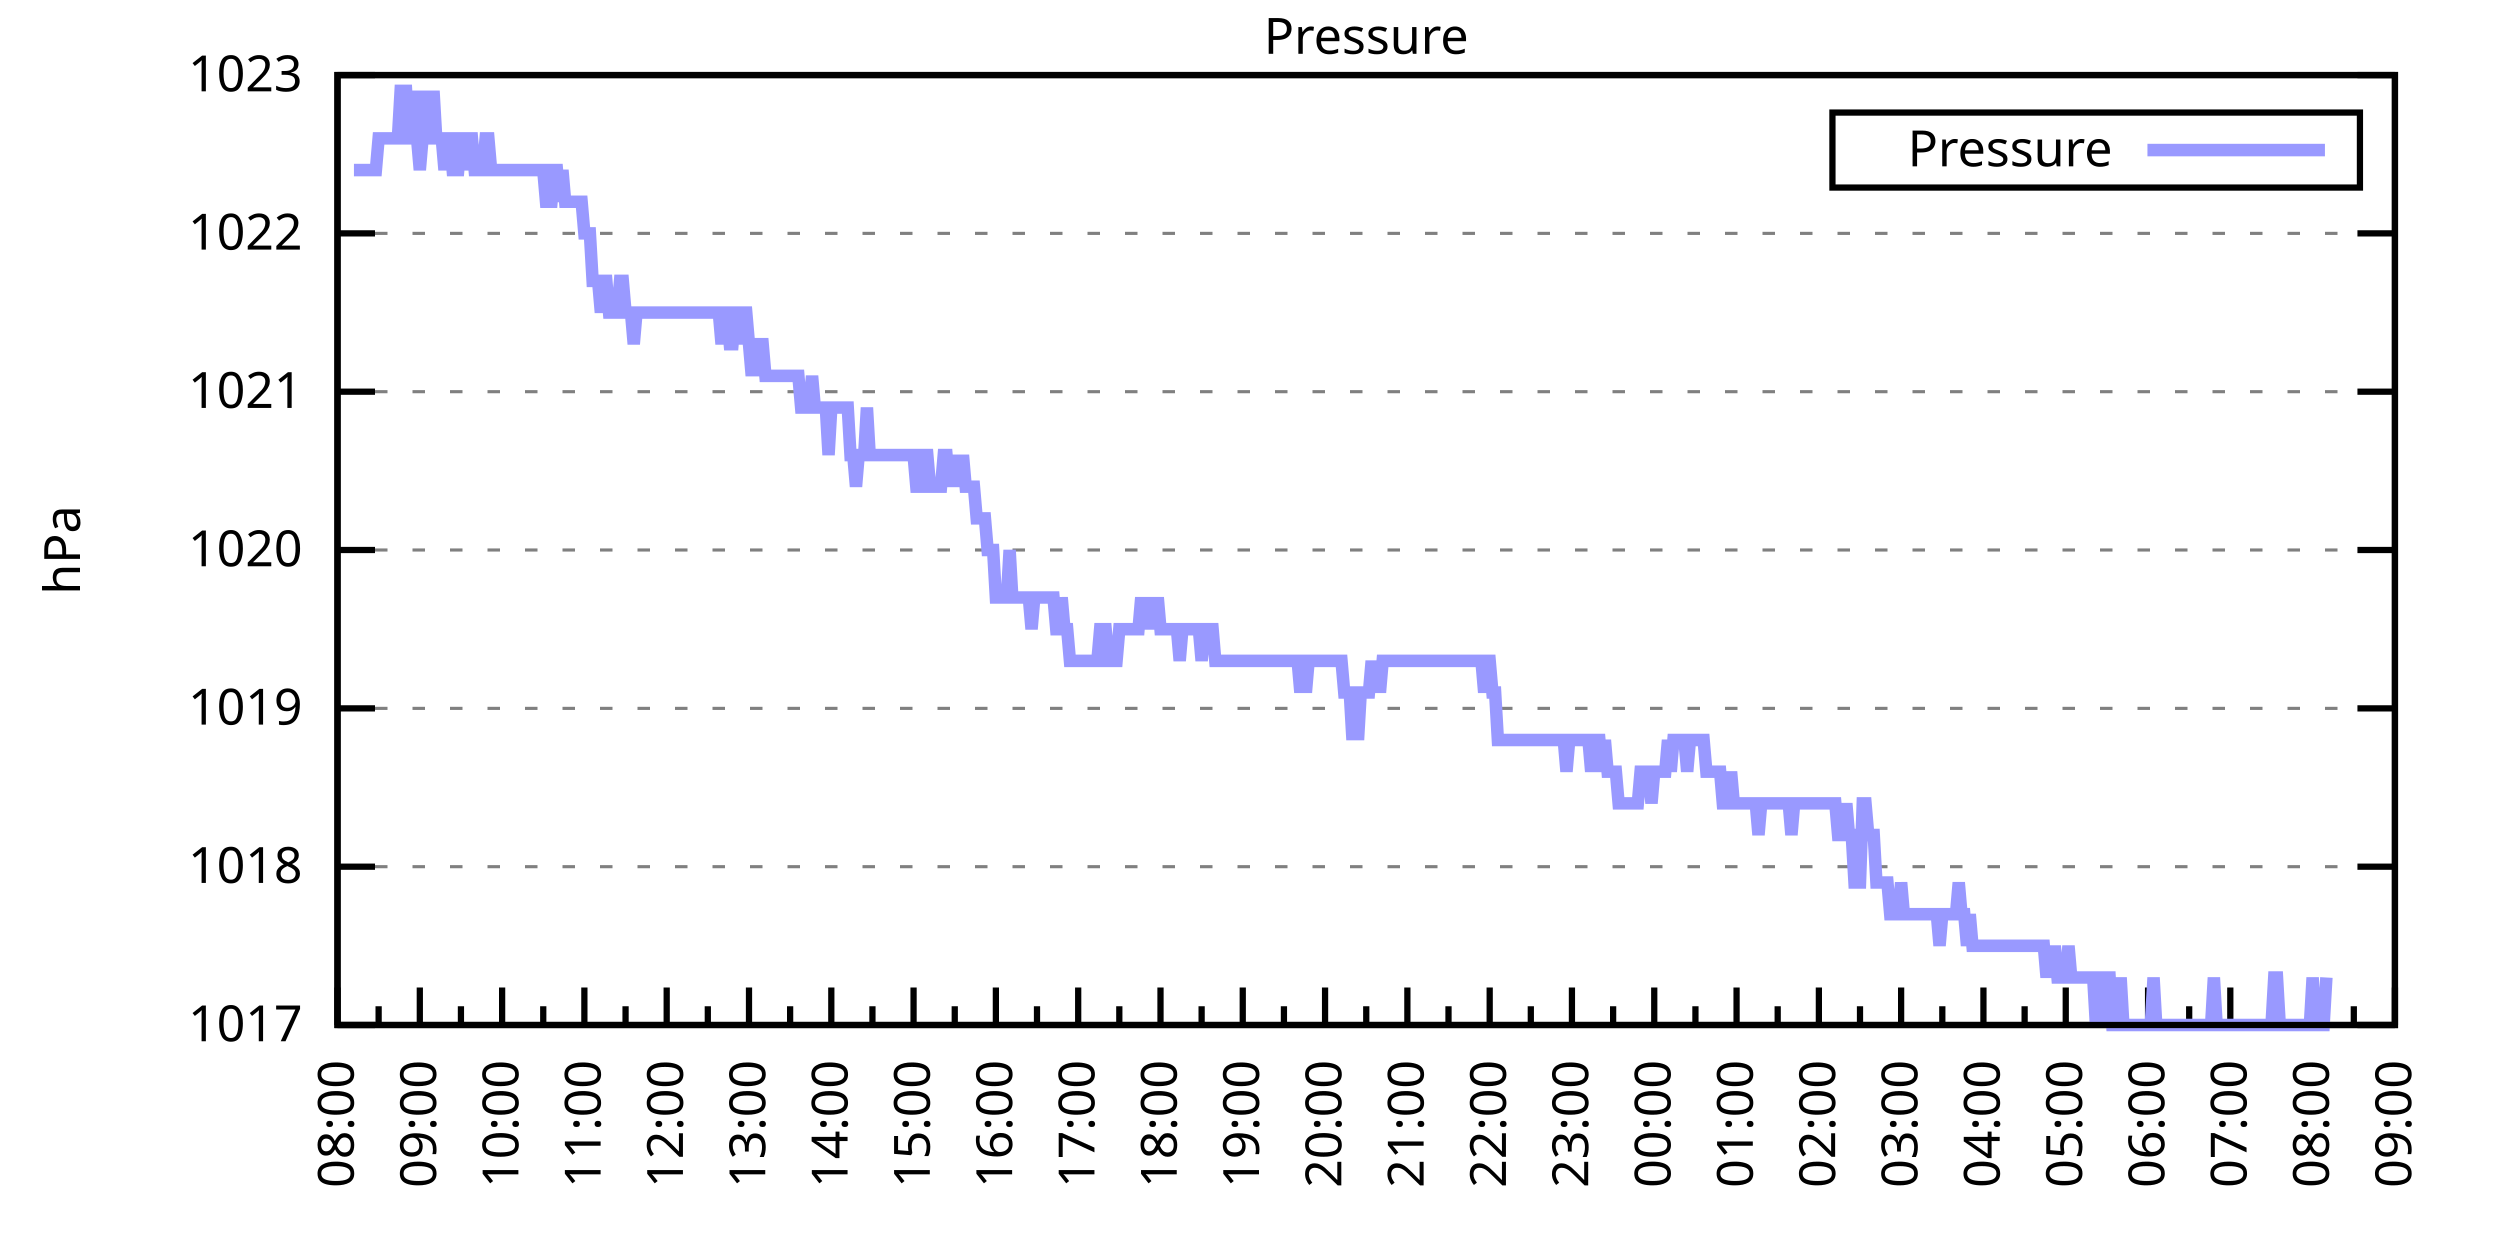
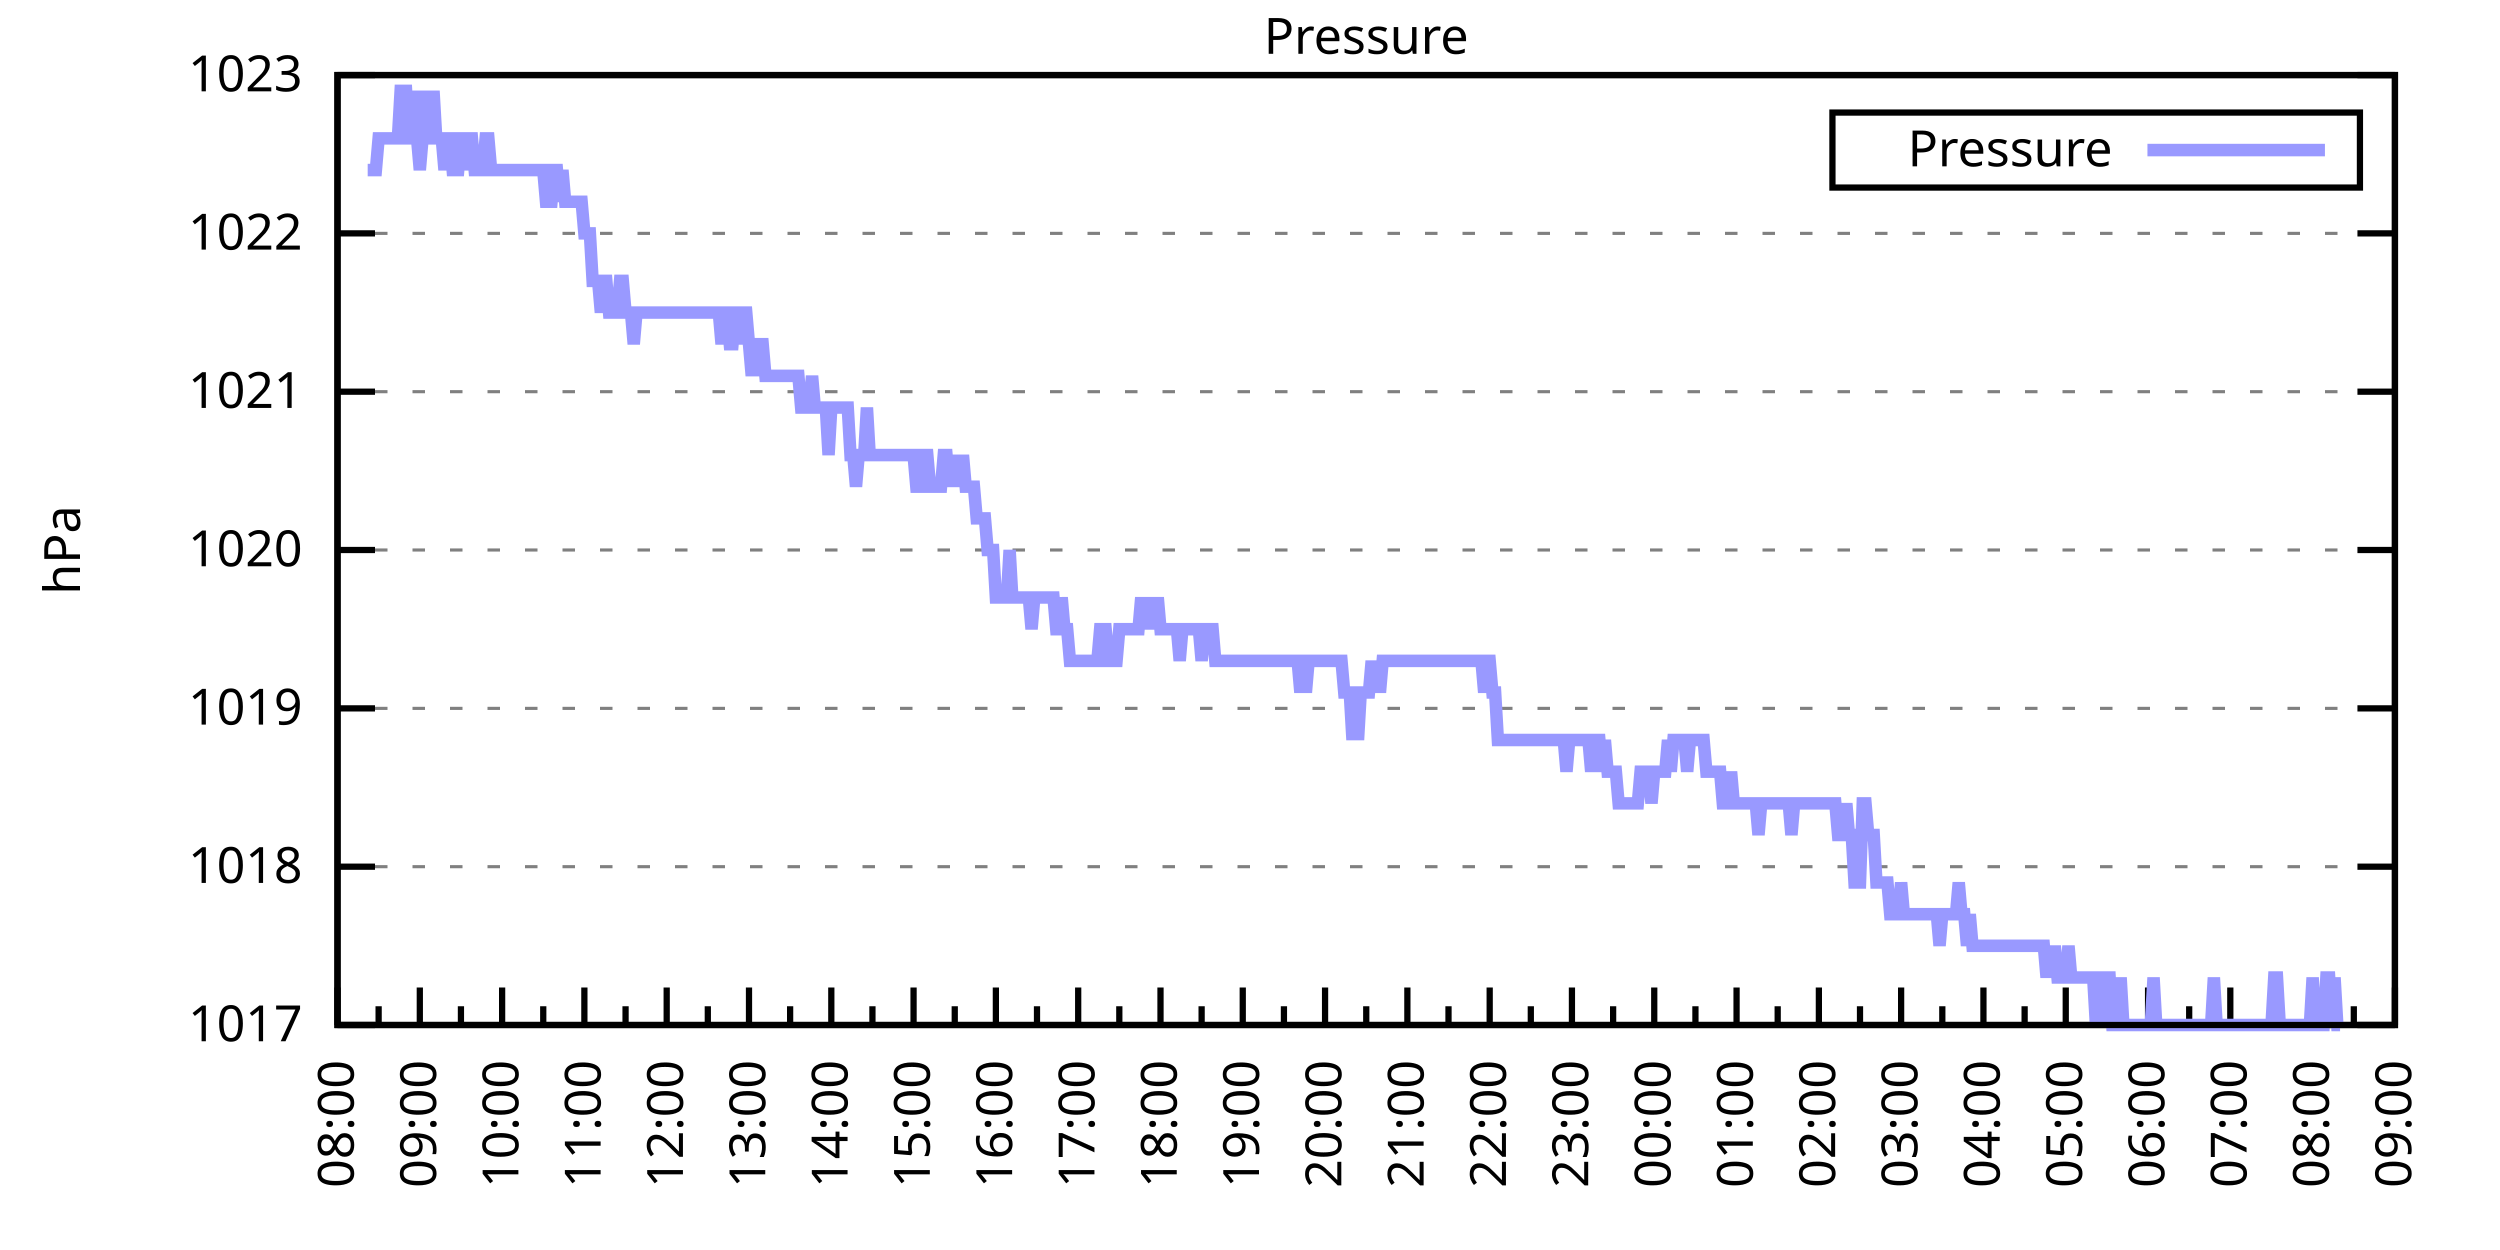
<svg xmlns="http://www.w3.org/2000/svg" xmlns:xlink="http://www.w3.org/1999/xlink" width="400" height="200" viewBox="0 0 400 200">
  <g id="gnuplot_canvas">
    <rect x="0" y="0" width="400" height="200" fill="none" />
    <defs>
      <circle id="gpDot" r="0.5" stroke-width="0.5" stroke="currentColor" />
      <path id="gpPt0" stroke-width="0.333" stroke="currentColor" d="M-1,0 h2 M0,-1 v2" />
      <path id="gpPt1" stroke-width="0.333" stroke="currentColor" d="M-1,-1 L1,1 M1,-1 L-1,1" />
      <path id="gpPt2" stroke-width="0.333" stroke="currentColor" d="M-1,0 L1,0 M0,-1 L0,1 M-1,-1 L1,1 M-1,1 L1,-1" />
      <rect id="gpPt3" stroke-width="0.333" stroke="currentColor" x="-1" y="-1" width="2" height="2" />
      <rect id="gpPt4" stroke-width="0.333" stroke="currentColor" fill="currentColor" x="-1" y="-1" width="2" height="2" />
      <circle id="gpPt5" stroke-width="0.333" stroke="currentColor" cx="0" cy="0" r="1" />
      <use xlink:href="#gpPt5" id="gpPt6" fill="currentColor" stroke="none" />
      <path id="gpPt7" stroke-width="0.333" stroke="currentColor" d="M0,-1.33 L-1.33,0.67 L1.33,0.67 z" />
      <use xlink:href="#gpPt7" id="gpPt8" fill="currentColor" stroke="none" />
      <use xlink:href="#gpPt7" id="gpPt9" stroke="currentColor" transform="rotate(180)" />
      <use xlink:href="#gpPt9" id="gpPt10" fill="currentColor" stroke="none" />
      <use xlink:href="#gpPt3" id="gpPt11" stroke="currentColor" transform="rotate(45)" />
      <use xlink:href="#gpPt11" id="gpPt12" fill="currentColor" stroke="none" />
      <path id="gpPt13" stroke-width="0.333" stroke="currentColor" d="M0,1.330 L1.265,0.411 L0.782,-1.067 L-0.782,-1.076 L-1.265,0.411 z" />
      <use xlink:href="#gpPt13" id="gpPt14" fill="currentColor" stroke="none" />
      <filter id="textbox" filterUnits="objectBoundingBox" x="0" y="0" height="1" width="1">
        <feFlood flood-color="white" flood-opacity="1" result="bgnd" />
        <feComposite in="SourceGraphic" in2="bgnd" operator="atop" />
      </filter>
      <filter id="greybox" filterUnits="objectBoundingBox" x="0" y="0" height="1" width="1">
        <feFlood flood-color="lightgrey" flood-opacity="1" result="grey" />
        <feComposite in="SourceGraphic" in2="grey" operator="atop" />
      </filter>
    </defs>
    <g fill="none" color="white" stroke="currentColor" stroke-width="1.00" stroke-linecap="butt" stroke-linejoin="miter">
</g>
    <g fill="none" color="black" stroke="currentColor" stroke-width="1.00" stroke-linecap="butt" stroke-linejoin="miter">
      <g stroke="none" shape-rendering="crispEdges">
        <polygon fill="rgb(255, 255, 255)" points="54.00,164.00 383.18,164.00 383.18,12.02 54.00,12.02 " />
      </g>
    </g>
    <g fill="none" color="black" stroke="currentColor" stroke-width="1.00" stroke-linecap="butt" stroke-linejoin="miter">
</g>
    <g fill="none" color="black" stroke="black" stroke-width="0.50" stroke-linecap="butt" stroke-linejoin="miter">
</g>
    <g fill="none" color="gray" stroke="currentColor" stroke-width="0.50" stroke-linecap="butt" stroke-linejoin="miter">
      <path stroke="gray" stroke-dasharray="2,4" class="gridline" d="M54.00,164.00 L383.19,164.00  " />
    </g>
    <g fill="none" color="gray" stroke="gray" stroke-width="1.00" stroke-linecap="butt" stroke-linejoin="miter">
</g>
    <g fill="none" color="black" stroke="currentColor" stroke-width="1.00" stroke-linecap="butt" stroke-linejoin="miter">
      <path stroke="black" d="M54.00,164.00 L60.00,164.00 M383.19,164.00 L377.19,164.00  " />
      <g transform="translate(48.40,166.60)" stroke="none" fill="black" font-family="Sans" font-size="8.00" text-anchor="end">
        <text>
          <tspan font-family="Sans"> 1017</tspan>
        </text>
      </g>
    </g>
    <g fill="none" color="black" stroke="currentColor" stroke-width="1.00" stroke-linecap="butt" stroke-linejoin="miter">
</g>
    <g fill="none" color="black" stroke="black" stroke-width="0.50" stroke-linecap="butt" stroke-linejoin="miter">
</g>
    <g fill="none" color="gray" stroke="currentColor" stroke-width="0.50" stroke-linecap="butt" stroke-linejoin="miter">
      <path stroke="gray" stroke-dasharray="2,4" class="gridline" d="M54.00,138.67 L383.19,138.67  " />
    </g>
    <g fill="none" color="gray" stroke="gray" stroke-width="1.00" stroke-linecap="butt" stroke-linejoin="miter">
</g>
    <g fill="none" color="black" stroke="currentColor" stroke-width="1.00" stroke-linecap="butt" stroke-linejoin="miter">
      <path stroke="black" d="M54.00,138.67 L60.00,138.67 M383.19,138.67 L377.19,138.67  " />
      <g transform="translate(48.40,141.27)" stroke="none" fill="black" font-family="Sans" font-size="8.00" text-anchor="end">
        <text>
          <tspan font-family="Sans"> 1018</tspan>
        </text>
      </g>
    </g>
    <g fill="none" color="black" stroke="currentColor" stroke-width="1.00" stroke-linecap="butt" stroke-linejoin="miter">
</g>
    <g fill="none" color="black" stroke="black" stroke-width="0.50" stroke-linecap="butt" stroke-linejoin="miter">
</g>
    <g fill="none" color="gray" stroke="currentColor" stroke-width="0.50" stroke-linecap="butt" stroke-linejoin="miter">
      <path stroke="gray" stroke-dasharray="2,4" class="gridline" d="M54.00,113.34 L383.19,113.34  " />
    </g>
    <g fill="none" color="gray" stroke="gray" stroke-width="1.00" stroke-linecap="butt" stroke-linejoin="miter">
</g>
    <g fill="none" color="black" stroke="currentColor" stroke-width="1.00" stroke-linecap="butt" stroke-linejoin="miter">
      <path stroke="black" d="M54.00,113.34 L60.00,113.34 M383.19,113.34 L377.19,113.34  " />
      <g transform="translate(48.40,115.94)" stroke="none" fill="black" font-family="Sans" font-size="8.00" text-anchor="end">
        <text>
          <tspan font-family="Sans"> 1019</tspan>
        </text>
      </g>
    </g>
    <g fill="none" color="black" stroke="currentColor" stroke-width="1.00" stroke-linecap="butt" stroke-linejoin="miter">
</g>
    <g fill="none" color="black" stroke="black" stroke-width="0.50" stroke-linecap="butt" stroke-linejoin="miter">
</g>
    <g fill="none" color="gray" stroke="currentColor" stroke-width="0.50" stroke-linecap="butt" stroke-linejoin="miter">
      <path stroke="gray" stroke-dasharray="2,4" class="gridline" d="M54.00,88.00 L383.19,88.00  " />
    </g>
    <g fill="none" color="gray" stroke="gray" stroke-width="1.00" stroke-linecap="butt" stroke-linejoin="miter">
</g>
    <g fill="none" color="black" stroke="currentColor" stroke-width="1.00" stroke-linecap="butt" stroke-linejoin="miter">
      <path stroke="black" d="M54.00,88.00 L60.00,88.00 M383.19,88.00 L377.19,88.00  " />
      <g transform="translate(48.40,90.60)" stroke="none" fill="black" font-family="Sans" font-size="8.00" text-anchor="end">
        <text>
          <tspan font-family="Sans"> 1020</tspan>
        </text>
      </g>
    </g>
    <g fill="none" color="black" stroke="currentColor" stroke-width="1.00" stroke-linecap="butt" stroke-linejoin="miter">
</g>
    <g fill="none" color="black" stroke="black" stroke-width="0.50" stroke-linecap="butt" stroke-linejoin="miter">
</g>
    <g fill="none" color="gray" stroke="currentColor" stroke-width="0.50" stroke-linecap="butt" stroke-linejoin="miter">
      <path stroke="gray" stroke-dasharray="2,4" class="gridline" d="M54.00,62.67 L383.19,62.67  " />
    </g>
    <g fill="none" color="gray" stroke="gray" stroke-width="1.00" stroke-linecap="butt" stroke-linejoin="miter">
</g>
    <g fill="none" color="black" stroke="currentColor" stroke-width="1.00" stroke-linecap="butt" stroke-linejoin="miter">
      <path stroke="black" d="M54.00,62.67 L60.00,62.67 M383.19,62.67 L377.19,62.67  " />
      <g transform="translate(48.40,65.27)" stroke="none" fill="black" font-family="Sans" font-size="8.00" text-anchor="end">
        <text>
          <tspan font-family="Sans"> 1021</tspan>
        </text>
      </g>
    </g>
    <g fill="none" color="black" stroke="currentColor" stroke-width="1.00" stroke-linecap="butt" stroke-linejoin="miter">
</g>
    <g fill="none" color="black" stroke="black" stroke-width="0.50" stroke-linecap="butt" stroke-linejoin="miter">
</g>
    <g fill="none" color="gray" stroke="currentColor" stroke-width="0.50" stroke-linecap="butt" stroke-linejoin="miter">
      <path stroke="gray" stroke-dasharray="2,4" class="gridline" d="M54.00,37.34 L383.19,37.34  " />
    </g>
    <g fill="none" color="gray" stroke="gray" stroke-width="1.00" stroke-linecap="butt" stroke-linejoin="miter">
</g>
    <g fill="none" color="black" stroke="currentColor" stroke-width="1.00" stroke-linecap="butt" stroke-linejoin="miter">
      <path stroke="black" d="M54.00,37.34 L60.00,37.34 M383.19,37.34 L377.19,37.34  " />
      <g transform="translate(48.40,39.94)" stroke="none" fill="black" font-family="Sans" font-size="8.00" text-anchor="end">
        <text>
          <tspan font-family="Sans"> 1022</tspan>
        </text>
      </g>
    </g>
    <g fill="none" color="black" stroke="currentColor" stroke-width="1.00" stroke-linecap="butt" stroke-linejoin="miter">
</g>
    <g fill="none" color="black" stroke="black" stroke-width="0.50" stroke-linecap="butt" stroke-linejoin="miter">
</g>
    <g fill="none" color="gray" stroke="currentColor" stroke-width="0.50" stroke-linecap="butt" stroke-linejoin="miter">
      <path stroke="gray" stroke-dasharray="2,4" class="gridline" d="M54.00,12.01 L383.19,12.01  " />
    </g>
    <g fill="none" color="gray" stroke="gray" stroke-width="1.00" stroke-linecap="butt" stroke-linejoin="miter">
</g>
    <g fill="none" color="black" stroke="currentColor" stroke-width="1.00" stroke-linecap="butt" stroke-linejoin="miter">
      <path stroke="black" d="M54.00,12.01 L60.00,12.01 M383.19,12.01 L377.19,12.01  " />
      <g transform="translate(48.40,14.61)" stroke="none" fill="black" font-family="Sans" font-size="8.00" text-anchor="end">
        <text>
          <tspan font-family="Sans"> 1023</tspan>
        </text>
      </g>
    </g>
    <g fill="none" color="black" stroke="currentColor" stroke-width="1.00" stroke-linecap="butt" stroke-linejoin="miter">
      <path stroke="black" d="M54.00,164.00 L54.00,158.00  " />
      <g transform="translate(56.60,169.60) rotate(270)" stroke="none" fill="black" font-family="Sans" font-size="8.00" text-anchor="end">
        <text>
          <tspan font-family="Sans">08:00</tspan>
        </text>
      </g>
    </g>
    <g fill="none" color="black" stroke="currentColor" stroke-width="1.00" stroke-linecap="butt" stroke-linejoin="miter">
      <path stroke="black" d="M60.58,164.00 L60.58,161.00 M67.17,164.00 L67.17,158.00  " />
      <g transform="translate(69.77,169.60) rotate(270)" stroke="none" fill="black" font-family="Sans" font-size="8.00" text-anchor="end">
        <text>
          <tspan font-family="Sans">09:00</tspan>
        </text>
      </g>
    </g>
    <g fill="none" color="black" stroke="currentColor" stroke-width="1.00" stroke-linecap="butt" stroke-linejoin="miter">
      <path stroke="black" d="M73.75,164.00 L73.75,161.00 M80.34,164.00 L80.34,158.00  " />
      <g transform="translate(82.94,169.60) rotate(270)" stroke="none" fill="black" font-family="Sans" font-size="8.00" text-anchor="end">
        <text>
          <tspan font-family="Sans">10:00</tspan>
        </text>
      </g>
    </g>
    <g fill="none" color="black" stroke="currentColor" stroke-width="1.00" stroke-linecap="butt" stroke-linejoin="miter">
      <path stroke="black" d="M86.92,164.00 L86.92,161.00 M93.50,164.00 L93.50,158.00  " />
      <g transform="translate(96.10,169.60) rotate(270)" stroke="none" fill="black" font-family="Sans" font-size="8.00" text-anchor="end">
        <text>
          <tspan font-family="Sans">11:00</tspan>
        </text>
      </g>
    </g>
    <g fill="none" color="black" stroke="currentColor" stroke-width="1.00" stroke-linecap="butt" stroke-linejoin="miter">
      <path stroke="black" d="M100.09,164.00 L100.09,161.00 M106.67,164.00 L106.67,158.00  " />
      <g transform="translate(109.27,169.60) rotate(270)" stroke="none" fill="black" font-family="Sans" font-size="8.00" text-anchor="end">
        <text>
          <tspan font-family="Sans">12:00</tspan>
        </text>
      </g>
    </g>
    <g fill="none" color="black" stroke="currentColor" stroke-width="1.00" stroke-linecap="butt" stroke-linejoin="miter">
      <path stroke="black" d="M113.25,164.00 L113.25,161.00 M119.84,164.00 L119.84,158.00  " />
      <g transform="translate(122.44,169.60) rotate(270)" stroke="none" fill="black" font-family="Sans" font-size="8.00" text-anchor="end">
        <text>
          <tspan font-family="Sans">13:00</tspan>
        </text>
      </g>
    </g>
    <g fill="none" color="black" stroke="currentColor" stroke-width="1.00" stroke-linecap="butt" stroke-linejoin="miter">
      <path stroke="black" d="M126.42,164.00 L126.42,161.00 M133.01,164.00 L133.01,158.00  " />
      <g transform="translate(135.61,169.60) rotate(270)" stroke="none" fill="black" font-family="Sans" font-size="8.00" text-anchor="end">
        <text>
          <tspan font-family="Sans">14:00</tspan>
        </text>
      </g>
    </g>
    <g fill="none" color="black" stroke="currentColor" stroke-width="1.00" stroke-linecap="butt" stroke-linejoin="miter">
      <path stroke="black" d="M139.59,164.00 L139.59,161.00 M146.17,164.00 L146.17,158.00  " />
      <g transform="translate(148.77,169.60) rotate(270)" stroke="none" fill="black" font-family="Sans" font-size="8.00" text-anchor="end">
        <text>
          <tspan font-family="Sans">15:00</tspan>
        </text>
      </g>
    </g>
    <g fill="none" color="black" stroke="currentColor" stroke-width="1.00" stroke-linecap="butt" stroke-linejoin="miter">
      <path stroke="black" d="M152.76,164.00 L152.76,161.00 M159.34,164.00 L159.34,158.00  " />
      <g transform="translate(161.94,169.60) rotate(270)" stroke="none" fill="black" font-family="Sans" font-size="8.00" text-anchor="end">
        <text>
          <tspan font-family="Sans">16:00</tspan>
        </text>
      </g>
    </g>
    <g fill="none" color="black" stroke="currentColor" stroke-width="1.00" stroke-linecap="butt" stroke-linejoin="miter">
      <path stroke="black" d="M165.92,164.00 L165.92,161.00 M172.51,164.00 L172.51,158.00  " />
      <g transform="translate(175.11,169.60) rotate(270)" stroke="none" fill="black" font-family="Sans" font-size="8.00" text-anchor="end">
        <text>
          <tspan font-family="Sans">17:00</tspan>
        </text>
      </g>
    </g>
    <g fill="none" color="black" stroke="currentColor" stroke-width="1.00" stroke-linecap="butt" stroke-linejoin="miter">
      <path stroke="black" d="M179.09,164.00 L179.09,161.00 M185.68,164.00 L185.68,158.00  " />
      <g transform="translate(188.28,169.60) rotate(270)" stroke="none" fill="black" font-family="Sans" font-size="8.00" text-anchor="end">
        <text>
          <tspan font-family="Sans">18:00</tspan>
        </text>
      </g>
    </g>
    <g fill="none" color="black" stroke="currentColor" stroke-width="1.00" stroke-linecap="butt" stroke-linejoin="miter">
      <path stroke="black" d="M192.26,164.00 L192.26,161.00 M198.84,164.00 L198.84,158.00  " />
      <g transform="translate(201.44,169.60) rotate(270)" stroke="none" fill="black" font-family="Sans" font-size="8.00" text-anchor="end">
        <text>
          <tspan font-family="Sans">19:00</tspan>
        </text>
      </g>
    </g>
    <g fill="none" color="black" stroke="currentColor" stroke-width="1.00" stroke-linecap="butt" stroke-linejoin="miter">
      <path stroke="black" d="M205.43,164.00 L205.43,161.00 M212.01,164.00 L212.01,158.00  " />
      <g transform="translate(214.61,169.60) rotate(270)" stroke="none" fill="black" font-family="Sans" font-size="8.00" text-anchor="end">
        <text>
          <tspan font-family="Sans">20:00</tspan>
        </text>
      </g>
    </g>
    <g fill="none" color="black" stroke="currentColor" stroke-width="1.00" stroke-linecap="butt" stroke-linejoin="miter">
      <path stroke="black" d="M218.60,164.00 L218.60,161.00 M225.18,164.00 L225.18,158.00  " />
      <g transform="translate(227.78,169.60) rotate(270)" stroke="none" fill="black" font-family="Sans" font-size="8.00" text-anchor="end">
        <text>
          <tspan font-family="Sans">21:00</tspan>
        </text>
      </g>
    </g>
    <g fill="none" color="black" stroke="currentColor" stroke-width="1.00" stroke-linecap="butt" stroke-linejoin="miter">
      <path stroke="black" d="M231.76,164.00 L231.76,161.00 M238.35,164.00 L238.35,158.00  " />
      <g transform="translate(240.95,169.60) rotate(270)" stroke="none" fill="black" font-family="Sans" font-size="8.00" text-anchor="end">
        <text>
          <tspan font-family="Sans">22:00</tspan>
        </text>
      </g>
    </g>
    <g fill="none" color="black" stroke="currentColor" stroke-width="1.00" stroke-linecap="butt" stroke-linejoin="miter">
      <path stroke="black" d="M244.93,164.00 L244.93,161.00 M251.51,164.00 L251.51,158.00  " />
      <g transform="translate(254.11,169.60) rotate(270)" stroke="none" fill="black" font-family="Sans" font-size="8.00" text-anchor="end">
        <text>
          <tspan font-family="Sans">23:00</tspan>
        </text>
      </g>
    </g>
    <g fill="none" color="black" stroke="currentColor" stroke-width="1.00" stroke-linecap="butt" stroke-linejoin="miter">
      <path stroke="black" d="M258.10,164.00 L258.10,161.00 M264.68,164.00 L264.68,158.00  " />
      <g transform="translate(267.28,169.60) rotate(270)" stroke="none" fill="black" font-family="Sans" font-size="8.00" text-anchor="end">
        <text>
          <tspan font-family="Sans">00:00</tspan>
        </text>
      </g>
    </g>
    <g fill="none" color="black" stroke="currentColor" stroke-width="1.00" stroke-linecap="butt" stroke-linejoin="miter">
      <path stroke="black" d="M271.27,164.00 L271.27,161.00 M277.85,164.00 L277.85,158.00  " />
      <g transform="translate(280.45,169.60) rotate(270)" stroke="none" fill="black" font-family="Sans" font-size="8.00" text-anchor="end">
        <text>
          <tspan font-family="Sans">01:00</tspan>
        </text>
      </g>
    </g>
    <g fill="none" color="black" stroke="currentColor" stroke-width="1.00" stroke-linecap="butt" stroke-linejoin="miter">
      <path stroke="black" d="M284.43,164.00 L284.43,161.00 M291.02,164.00 L291.02,158.00  " />
      <g transform="translate(293.62,169.60) rotate(270)" stroke="none" fill="black" font-family="Sans" font-size="8.00" text-anchor="end">
        <text>
          <tspan font-family="Sans">02:00</tspan>
        </text>
      </g>
    </g>
    <g fill="none" color="black" stroke="currentColor" stroke-width="1.00" stroke-linecap="butt" stroke-linejoin="miter">
      <path stroke="black" d="M297.60,164.00 L297.60,161.00 M304.18,164.00 L304.18,158.00  " />
      <g transform="translate(306.78,169.60) rotate(270)" stroke="none" fill="black" font-family="Sans" font-size="8.00" text-anchor="end">
        <text>
          <tspan font-family="Sans">03:00</tspan>
        </text>
      </g>
    </g>
    <g fill="none" color="black" stroke="currentColor" stroke-width="1.00" stroke-linecap="butt" stroke-linejoin="miter">
      <path stroke="black" d="M310.77,164.00 L310.77,161.00 M317.35,164.00 L317.35,158.00  " />
      <g transform="translate(319.95,169.60) rotate(270)" stroke="none" fill="black" font-family="Sans" font-size="8.00" text-anchor="end">
        <text>
          <tspan font-family="Sans">04:00</tspan>
        </text>
      </g>
    </g>
    <g fill="none" color="black" stroke="currentColor" stroke-width="1.00" stroke-linecap="butt" stroke-linejoin="miter">
      <path stroke="black" d="M323.94,164.00 L323.94,161.00 M330.52,164.00 L330.52,158.00  " />
      <g transform="translate(333.12,169.60) rotate(270)" stroke="none" fill="black" font-family="Sans" font-size="8.00" text-anchor="end">
        <text>
          <tspan font-family="Sans">05:00</tspan>
        </text>
      </g>
    </g>
    <g fill="none" color="black" stroke="currentColor" stroke-width="1.00" stroke-linecap="butt" stroke-linejoin="miter">
      <path stroke="black" d="M337.10,164.00 L337.10,161.00 M343.69,164.00 L343.69,158.00  " />
      <g transform="translate(346.29,169.60) rotate(270)" stroke="none" fill="black" font-family="Sans" font-size="8.00" text-anchor="end">
        <text>
          <tspan font-family="Sans">06:00</tspan>
        </text>
      </g>
    </g>
    <g fill="none" color="black" stroke="currentColor" stroke-width="1.00" stroke-linecap="butt" stroke-linejoin="miter">
      <path stroke="black" d="M350.27,164.00 L350.27,161.00 M356.85,164.00 L356.85,158.00  " />
      <g transform="translate(359.45,169.60) rotate(270)" stroke="none" fill="black" font-family="Sans" font-size="8.00" text-anchor="end">
        <text>
          <tspan font-family="Sans">07:00</tspan>
        </text>
      </g>
    </g>
    <g fill="none" color="black" stroke="currentColor" stroke-width="1.00" stroke-linecap="butt" stroke-linejoin="miter">
      <path stroke="black" d="M363.44,164.00 L363.44,161.00 M370.02,164.00 L370.02,158.00  " />
      <g transform="translate(372.62,169.60) rotate(270)" stroke="none" fill="black" font-family="Sans" font-size="8.00" text-anchor="end">
        <text>
          <tspan font-family="Sans">08:00</tspan>
        </text>
      </g>
    </g>
    <g fill="none" color="black" stroke="currentColor" stroke-width="1.00" stroke-linecap="butt" stroke-linejoin="miter">
      <path stroke="black" d="M376.61,164.00 L376.61,161.00 M383.19,164.00 L383.19,158.00  " />
      <g transform="translate(385.79,169.60) rotate(270)" stroke="none" fill="black" font-family="Sans" font-size="8.00" text-anchor="end">
        <text>
          <tspan font-family="Sans">09:00</tspan>
        </text>
      </g>
    </g>
    <g fill="none" color="black" stroke="currentColor" stroke-width="1.00" stroke-linecap="butt" stroke-linejoin="miter">
</g>
    <g fill="none" color="black" stroke="currentColor" stroke-width="1.00" stroke-linecap="butt" stroke-linejoin="miter">
      <path stroke="black" d="M54.00,12.01 L54.00,164.00 L383.19,164.00 L383.19,12.01 L54.00,12.01 Z  " />
    </g>
    <g fill="none" color="black" stroke="currentColor" stroke-width="1.00" stroke-linecap="butt" stroke-linejoin="miter">
      <g transform="translate(12.80,88.01) rotate(270)" stroke="none" fill="black" font-family="Sans" font-size="8.00" text-anchor="middle">
        <text>
          <tspan font-family="Sans">hPa</tspan>
        </text>
      </g>
    </g>
    <g fill="none" color="black" stroke="currentColor" stroke-width="1.00" stroke-linecap="butt" stroke-linejoin="miter">
</g>
    <g fill="none" color="black" stroke="currentColor" stroke-width="1.00" stroke-linecap="butt" stroke-linejoin="miter">
      <path stroke="black" d="M293.19,30.01 L293.19,18.01 L377.59,18.01 L377.59,30.01 L293.19,30.01 Z  " />
    </g>
    <g id="Pressure_plot_1">
      <g fill="none" color="white" stroke="black" stroke-width="2.00" stroke-linecap="butt" stroke-linejoin="miter">
</g>
      <g fill="none" color="black" stroke="currentColor" stroke-width="2.00" stroke-linecap="butt" stroke-linejoin="miter">
        <g transform="translate(337.99,26.61)" stroke="none" fill="black" font-family="Sans" font-size="8.00" text-anchor="end">
          <text>
            <tspan font-family="Sans">Pressure</tspan>
          </text>
        </g>
      </g>
      <g fill="none" color="black" stroke="currentColor" stroke-width="2.00" stroke-linecap="butt" stroke-linejoin="miter">
-         <path stroke="rgb(153, 153, 255)" d="M343.59,24.01 L371.99,24.01 M56.63,27.21 L57.07,27.21 L57.51,27.21 L57.95,27.21 L58.39,27.21 L58.83,27.21   L59.27,27.21 L59.71,27.21 L60.14,27.21 L60.58,22.14 L61.02,22.14 L61.46,22.14 L61.90,22.14 L62.34,22.14   L62.78,22.14 L63.22,22.14 L63.66,22.14 L64.10,14.54 L64.53,14.54 L64.97,14.54 L65.41,22.14 L65.85,22.14   L66.29,14.54 L66.73,22.14 L67.17,27.21 L67.61,22.14 L68.05,14.54 L68.48,22.14 L68.92,22.14 L69.36,14.54   L69.80,22.14 L70.24,22.14 L70.68,22.14 L71.12,27.21 L71.56,22.14 L72.00,22.14 L72.43,27.21 L72.87,27.21   L73.31,27.21 L73.75,22.14 L74.19,22.14 L74.63,27.21 L75.07,22.14 L75.51,22.14 L75.95,27.21 L76.38,27.21   L76.82,27.21 L77.26,27.21 L77.70,22.14 L78.14,22.14 L78.58,27.21 L79.02,27.21 L79.46,27.21 L79.90,27.21   L80.34,27.21 L80.77,27.21 L81.21,27.21 L81.65,27.21 L82.09,27.21 L82.53,27.21 L82.97,27.21 L83.41,27.21   L83.85,27.21 L84.29,27.21 L84.72,27.21 L85.16,27.21 L85.60,27.21 L86.04,27.21 L86.48,27.21 L86.92,27.21   L87.36,32.28 L87.80,32.28 L88.24,32.28 L88.67,27.21 L89.11,27.21 L89.55,32.28 L89.99,27.21 L90.43,32.28   L90.87,32.28 L91.31,32.28 L91.75,32.28 L92.19,32.28 L92.62,32.28 L93.06,32.28 L93.50,37.34 L93.94,37.34   L94.38,37.34 L94.82,44.94 L95.26,44.94 L95.70,44.94 L96.14,50.01 L96.58,44.94 L97.01,44.94 L97.45,50.01   L97.89,50.01 L98.33,50.01 L98.77,50.01 L99.21,44.94 L99.65,44.94 L100.09,50.01 L100.53,50.01 L100.96,50.01   L101.40,55.07 L101.84,50.01 L102.28,50.01 L102.72,50.01 L103.16,50.01 L103.60,50.01 L104.04,50.01 L104.48,50.01   L104.91,50.01 L105.35,50.01 L105.79,50.01 L106.23,50.01 L106.67,50.01 L107.11,50.01 L107.55,50.01 L107.99,50.01   L108.43,50.01 L108.87,50.01 L109.30,50.01 L109.74,50.01 L110.18,50.01 L110.62,50.01 L111.06,50.01 L111.50,50.01   L111.94,50.01 L112.38,50.01 L112.82,50.01 L113.25,50.01 L113.69,50.01 L114.13,50.01 L114.57,50.01 L115.01,50.01   L115.45,55.07 L115.89,50.01 L116.33,50.01 L116.77,55.07 L117.20,55.07 L117.64,50.01 L118.08,50.01 L118.52,55.07   L118.96,50.01 L119.40,50.01 L119.84,55.07 L120.28,60.14 L120.72,55.07 L121.15,60.14 L121.59,55.07 L122.03,55.07   L122.47,60.14 L122.91,60.14 L123.35,60.14 L123.79,60.14 L124.23,60.14 L124.67,60.14 L125.11,60.14 L125.54,60.14   L125.98,60.14 L126.42,60.14 L126.86,60.14 L127.30,60.14 L127.74,60.14 L128.18,65.21 L128.62,65.21 L129.06,65.21   L129.49,65.21 L129.93,60.14 L130.37,65.21 L130.81,65.21 L131.25,65.21 L131.69,65.21 L132.13,65.21 L132.57,72.81   L133.01,65.21 L133.44,65.21 L133.88,65.21 L134.32,65.21 L134.76,65.21 L135.20,65.21 L135.64,65.21 L136.08,72.81   L136.52,72.81 L136.96,77.87 L137.39,72.81 L137.83,72.81 L138.27,72.81 L138.71,65.21 L139.15,72.81 L139.59,72.81   L140.03,72.81 L140.47,72.81 L140.91,72.81 L141.35,72.81 L141.78,72.81 L142.22,72.81 L142.66,72.81 L143.10,72.81   L143.54,72.81 L143.98,72.81 L144.42,72.81 L144.86,72.81 L145.30,72.81 L145.73,72.81 L146.17,72.81 L146.61,77.87   L147.05,77.87 L147.49,77.87 L147.93,72.81 L148.37,72.81 L148.81,77.87 L149.25,77.87 L149.68,77.87 L150.12,77.87   L150.56,77.87 L151.00,72.81 L151.44,72.81 L151.88,77.87 L152.32,72.81 L152.76,77.87 L153.20,72.81 L153.63,77.87   L154.07,72.81 L154.51,77.87 L154.95,77.87 L155.39,77.87 L155.83,77.87 L156.27,82.94 L156.71,82.94 L157.15,82.94   L157.59,82.94 L158.02,88.00 L158.46,88.00 L158.90,88.00 L159.34,95.60 L159.78,95.60 L160.22,95.60 L160.66,95.60   L161.10,95.60 L161.54,88.00 L161.97,95.60 L162.41,95.60 L162.85,95.60 L163.29,95.60 L163.73,95.60 L164.17,95.60   L164.61,95.60 L165.05,100.67 L165.49,95.60 L165.92,95.60 L166.36,95.60 L166.80,95.60 L167.24,95.60 L167.68,95.60   L168.12,95.60 L168.56,95.60 L169.00,100.67 L169.44,100.67 L169.87,95.60 L170.31,100.67 L170.75,100.67 L171.19,105.74   L171.63,105.74 L172.07,105.74 L172.51,105.74 L172.95,105.74 L173.39,105.74 L173.83,105.74 L174.26,105.74 L174.70,105.74   L175.14,105.74 L175.58,105.74 L176.02,100.67 L176.46,100.67 L176.90,100.67 L177.34,105.74 L177.78,105.74 L178.21,105.74   L178.65,105.74 L179.09,100.67 L179.53,100.67 L179.97,100.67 L180.41,100.67 L180.85,100.67 L181.29,100.67 L181.73,100.67   L182.16,100.67 L182.60,95.60 L183.04,100.67 L183.48,95.60 L183.92,100.67 L184.36,95.60 L184.80,100.67 L185.24,95.60   L185.68,100.67 L186.11,100.67 L186.55,100.67 L186.99,100.67 L187.43,100.67 L187.87,100.67 L188.31,100.67 L188.75,105.74   L189.19,100.67 L189.63,100.67 L190.07,100.67 L190.50,100.67 L190.94,100.67 L191.38,100.67 L191.82,100.67 L192.26,105.74   L192.70,100.67 L193.14,100.67 L193.58,100.67 L194.02,100.67 L194.45,105.74 L194.89,105.74 L195.33,105.74 L195.77,105.74   L196.21,105.74 L196.65,105.74 L197.09,105.74 L197.53,105.74 L197.97,105.74 L198.40,105.74 L198.84,105.74 L199.28,105.74   L199.72,105.74 L200.16,105.74 L200.60,105.74 L201.04,105.74 L201.48,105.74 L201.92,105.74 L202.35,105.74 L202.79,105.74   L203.23,105.74 L203.67,105.74 L204.11,105.74 L204.55,105.74 L204.99,105.74 L205.43,105.74 L205.87,105.74 L206.31,105.74   L206.74,105.74 L207.18,105.74 L207.62,105.74 L208.06,110.80 L208.50,105.74 L208.94,110.80 L209.38,105.74 L209.82,105.74   L210.26,105.74 L210.69,105.74 L211.13,105.74 L211.57,105.74 L212.01,105.74 L212.45,105.74 L212.89,105.74 L213.33,105.74   L213.77,105.74 L214.21,105.74 L214.64,105.74 L215.08,110.80 L215.52,110.80 L215.96,110.80 L216.40,118.40 L216.84,110.80   L217.28,118.40 L217.72,110.80 L218.16,110.80 L218.60,110.80 L219.03,110.80 L219.47,105.74 L219.91,110.80 L220.35,105.74   L220.79,110.80 L221.23,105.74 L221.67,105.74 L222.11,105.74 L222.55,105.74 L222.98,105.74 L223.42,105.74 L223.86,105.74   L224.30,105.74 L224.74,105.74 L225.18,105.74 L225.62,105.74 L226.06,105.74 L226.50,105.74 L226.93,105.74 L227.37,105.74   L227.81,105.74 L228.25,105.74 L228.69,105.74 L229.13,105.74 L229.57,105.74 L230.01,105.74 L230.45,105.74 L230.88,105.74   L231.32,105.74 L231.76,105.74 L232.20,105.74 L232.64,105.74 L233.08,105.74 L233.52,105.74 L233.96,105.74 L234.40,105.74   L234.84,105.74 L235.27,105.74 L235.71,105.74 L236.15,105.74 L236.59,105.74 L237.03,105.74 L237.47,110.80 L237.91,105.74   L238.35,105.74 L238.79,110.80 L239.22,110.80 L239.66,118.40 L240.10,118.40 L240.54,118.40 L240.98,118.40 L241.42,118.40   L241.86,118.40 L242.30,118.40 L242.74,118.40 L243.17,118.40 L243.61,118.40 L244.05,118.40 L244.49,118.40 L244.93,118.40   L245.37,118.40 L245.81,118.40 L246.25,118.40 L246.69,118.40 L247.12,118.40 L247.56,118.40 L248.00,118.40 L248.44,118.40   L248.88,118.40 L249.32,118.40 L249.76,118.40 L250.20,118.40 L250.64,123.47 L251.08,118.40 L251.51,118.40 L251.95,118.40   L252.39,118.40 L252.83,118.40 L253.27,118.40 L253.71,118.40 L254.15,118.40 L254.59,123.47 L255.03,118.40 L255.46,118.40   L255.90,118.40 L256.34,123.47 L256.78,118.40 L257.22,123.47 L257.66,123.47 L258.10,123.47 L258.54,123.47 L258.98,128.54   L259.41,128.54 L259.85,128.54 L260.29,128.54 L260.73,128.54 L261.17,128.54 L261.61,128.54 L262.05,128.54 L262.49,123.47   L262.93,123.47 L263.36,123.47 L263.80,123.47 L264.24,128.54 L264.68,123.47 L265.12,123.47 L265.56,123.47 L266.00,123.47   L266.44,123.47 L266.88,118.40 L267.32,123.47 L267.75,118.40 L268.19,118.40 L268.63,118.40 L269.07,118.40 L269.51,118.40   L269.95,123.47 L270.39,118.40 L270.83,118.40 L271.27,118.40 L271.70,118.40 L272.14,118.40 L272.58,118.40 L273.02,123.47   L273.46,123.47 L273.90,123.47 L274.34,123.47 L274.78,123.47 L275.22,123.47 L275.65,128.54 L276.09,128.54 L276.53,128.54   L276.97,123.47 L277.41,128.54 L277.85,128.54 L278.29,128.54 L278.73,128.54 L279.17,128.54 L279.60,128.54 L280.04,128.54   L280.48,128.54 L280.92,128.54 L281.36,133.60 L281.80,128.54 L282.24,128.54 L282.68,128.54 L283.12,128.54 L283.56,128.54   L283.99,128.54 L284.43,128.54 L284.87,128.54 L285.31,128.54 L285.75,128.54 L286.19,128.54 L286.63,133.60 L287.07,128.54   L287.51,128.54 L287.94,128.54 L288.38,128.54 L288.82,128.54 L289.26,128.54 L289.70,128.54 L290.14,128.54 L290.58,128.54   L291.02,128.54 L291.46,128.54 L291.89,128.54 L292.33,128.54 L292.77,128.54 L293.21,128.54 L293.65,128.54 L294.09,133.60   L294.53,133.60 L294.97,133.60 L295.41,128.54 L295.84,133.60 L296.28,133.60 L296.72,141.20 L297.16,141.20 L297.60,141.20   L298.04,128.54 L298.48,128.54 L298.92,133.60 L299.36,133.60 L299.80,133.60 L300.23,141.20 L300.67,141.20 L301.11,141.20   L301.55,141.20 L301.99,141.20 L302.43,146.27 L302.87,146.27 L303.31,146.27 L303.75,146.27 L304.18,141.20 L304.62,146.27   L305.06,146.27 L305.50,146.27 L305.94,146.27 L306.38,146.27 L306.82,146.27 L307.26,146.27 L307.70,146.27 L308.13,146.27   L308.57,146.27 L309.01,146.27 L309.45,146.27 L309.89,146.27 L310.33,151.33 L310.77,146.27 L311.21,146.27 L311.65,146.27   L312.08,146.27 L312.52,146.27 L312.96,146.27 L313.40,141.20 L313.84,146.27 L314.28,146.27 L314.72,151.33 L315.16,146.27   L315.60,151.33 L316.04,151.33 L316.47,151.33 L316.91,151.33 L317.35,151.33 L317.79,151.33 L318.23,151.33 L318.67,151.33   L319.11,151.33 L319.55,151.33 L319.99,151.33 L320.42,151.33 L320.86,151.33 L321.30,151.33 L321.74,151.33 L322.18,151.33   L322.62,151.33 L323.06,151.33 L323.50,151.33 L323.94,151.33 L324.37,151.33 L324.81,151.33 L325.25,151.33 L325.69,151.33   L326.13,151.33 L326.57,151.33 L327.01,151.33 L327.45,156.40 L327.89,151.33 L328.33,156.40 L328.76,151.33 L329.20,156.40   L329.64,156.40 L330.08,156.40 L330.52,156.40 L330.96,151.33 L331.40,156.40 L331.84,156.40 L332.28,156.40 L332.71,156.40   L333.15,156.40 L333.59,156.40 L334.03,156.40 L334.47,156.40 L334.91,156.40 L335.35,164.00 L335.79,156.40 L336.23,156.40   L336.66,164.00 L337.10,156.40 L337.54,156.40 L337.98,164.00 L338.42,164.00 L338.86,164.00 L339.30,156.40 L339.74,164.00   L340.18,164.00 L340.61,164.00 L341.05,164.00 L341.49,164.00 L341.93,164.00 L342.37,164.00 L342.81,164.00 L343.25,164.00   L343.69,164.00 L344.13,164.00 L344.57,156.40 L345.00,164.00 L345.44,164.00 L345.88,164.00 L346.32,164.00 L346.76,164.00   L347.20,164.00 L347.64,164.00 L348.08,164.00 L348.52,164.00 L348.95,164.00 L349.39,164.00 L349.83,164.00 L350.27,164.00   L350.71,164.00 L351.15,164.00 L351.59,164.00 L352.03,164.00 L352.47,164.00 L352.90,164.00 L353.34,164.00 L353.78,164.00   L354.22,156.40 L354.66,164.00 L355.10,164.00 L355.54,164.00 L355.98,164.00 L356.42,164.00 L356.85,164.00 L357.29,164.00   L357.73,164.00 L358.17,164.00 L358.61,164.00 L359.05,164.00 L359.49,164.00 L359.93,164.00 L360.37,164.00 L360.81,164.00   L361.24,164.00 L361.68,164.00 L362.12,164.00 L362.56,164.00 L363.00,164.00 L363.44,164.00 L363.88,156.40 L364.32,156.40   L364.76,164.00 L365.19,164.00 L365.63,164.00 L366.07,164.00 L366.51,164.00 L366.95,164.00 L367.39,164.00 L367.83,164.00   L368.27,164.00 L368.71,164.00 L369.14,164.00 L369.58,164.00 L370.02,156.40 L370.46,164.00 L370.90,164.00 L371.34,164.00   L371.78,164.00 L372.22,156.40  " />
+         <path stroke="rgb(153, 153, 255)" d="M343.59,24.01 L371.99,24.01 M58.83,27.21 L59.27,27.21 L59.71,27.21 L60.14,27.21 L60.58,22.14 L61.02,22.14   L61.46,22.14 L61.90,22.14 L62.34,22.14 L62.78,22.14 L63.22,22.14 L63.66,22.14 L64.10,14.54 L64.53,14.54   L64.97,14.54 L65.41,22.14 L65.85,22.14 L66.29,14.54 L66.73,22.14 L67.17,27.21 L67.61,22.14 L68.05,14.54   L68.48,22.14 L68.92,22.14 L69.36,14.54 L69.80,22.14 L70.24,22.14 L70.68,22.14 L71.12,27.21 L71.56,22.14   L72.00,22.14 L72.43,27.21 L72.87,27.21 L73.31,27.21 L73.75,22.14 L74.19,22.14 L74.63,27.21 L75.07,22.14   L75.51,22.14 L75.95,27.21 L76.38,27.21 L76.82,27.21 L77.26,27.21 L77.70,22.14 L78.14,22.14 L78.58,27.21   L79.02,27.21 L79.46,27.21 L79.90,27.21 L80.34,27.21 L80.77,27.21 L81.21,27.21 L81.65,27.21 L82.09,27.21   L82.53,27.21 L82.97,27.21 L83.41,27.21 L83.85,27.21 L84.29,27.21 L84.72,27.21 L85.16,27.21 L85.60,27.21   L86.04,27.21 L86.48,27.21 L86.92,27.21 L87.36,32.28 L87.80,32.28 L88.24,32.28 L88.67,27.21 L89.11,27.21   L89.55,32.28 L89.99,27.21 L90.43,32.28 L90.87,32.28 L91.31,32.28 L91.75,32.28 L92.19,32.28 L92.62,32.28   L93.06,32.28 L93.50,37.34 L93.94,37.34 L94.38,37.34 L94.82,44.94 L95.26,44.94 L95.70,44.94 L96.14,50.01   L96.58,44.94 L97.01,44.94 L97.45,50.01 L97.89,50.01 L98.33,50.01 L98.77,50.01 L99.21,44.94 L99.65,44.94   L100.09,50.01 L100.53,50.01 L100.96,50.01 L101.40,55.07 L101.84,50.01 L102.28,50.01 L102.72,50.01 L103.16,50.01   L103.60,50.01 L104.04,50.01 L104.48,50.01 L104.91,50.01 L105.35,50.01 L105.79,50.01 L106.23,50.01 L106.67,50.01   L107.11,50.01 L107.55,50.01 L107.99,50.01 L108.43,50.01 L108.87,50.01 L109.30,50.01 L109.74,50.01 L110.18,50.01   L110.62,50.01 L111.06,50.01 L111.50,50.01 L111.94,50.01 L112.38,50.01 L112.82,50.01 L113.25,50.01 L113.69,50.01   L114.13,50.01 L114.57,50.01 L115.01,50.01 L115.45,55.07 L115.89,50.01 L116.33,50.01 L116.77,55.07 L117.20,55.07   L117.64,50.01 L118.08,50.01 L118.52,55.07 L118.96,50.01 L119.40,50.01 L119.84,55.07 L120.28,60.14 L120.72,55.07   L121.15,60.14 L121.59,55.07 L122.03,55.07 L122.47,60.14 L122.91,60.14 L123.35,60.14 L123.79,60.14 L124.23,60.14   L124.67,60.14 L125.11,60.14 L125.54,60.14 L125.98,60.14 L126.42,60.14 L126.86,60.14 L127.30,60.14 L127.74,60.14   L128.18,65.21 L128.62,65.21 L129.06,65.21 L129.49,65.21 L129.93,60.14 L130.37,65.21 L130.81,65.21 L131.25,65.21   L131.69,65.21 L132.13,65.21 L132.57,72.81 L133.01,65.21 L133.44,65.21 L133.88,65.21 L134.32,65.21 L134.76,65.21   L135.20,65.21 L135.64,65.21 L136.08,72.81 L136.52,72.81 L136.96,77.87 L137.39,72.81 L137.83,72.81 L138.27,72.81   L138.71,65.21 L139.15,72.81 L139.59,72.81 L140.03,72.81 L140.47,72.81 L140.91,72.81 L141.35,72.81 L141.78,72.81   L142.22,72.81 L142.66,72.81 L143.10,72.81 L143.54,72.81 L143.98,72.81 L144.42,72.81 L144.86,72.81 L145.30,72.81   L145.73,72.81 L146.17,72.81 L146.61,77.87 L147.05,77.87 L147.49,77.87 L147.93,72.81 L148.37,72.81 L148.81,77.87   L149.25,77.87 L149.68,77.87 L150.12,77.87 L150.56,77.87 L151.00,72.81 L151.44,72.81 L151.88,77.87 L152.32,72.81   L152.76,77.87 L153.20,72.81 L153.63,77.87 L154.07,72.81 L154.51,77.87 L154.95,77.87 L155.39,77.87 L155.83,77.87   L156.27,82.94 L156.71,82.94 L157.15,82.94 L157.59,82.94 L158.02,88.00 L158.46,88.00 L158.90,88.00 L159.34,95.60   L159.78,95.60 L160.22,95.60 L160.66,95.60 L161.10,95.60 L161.54,88.00 L161.97,95.60 L162.41,95.60 L162.85,95.60   L163.29,95.60 L163.73,95.60 L164.17,95.60 L164.61,95.60 L165.05,100.67 L165.49,95.60 L165.92,95.60 L166.36,95.60   L166.80,95.60 L167.24,95.60 L167.68,95.60 L168.12,95.60 L168.56,95.60 L169.00,100.67 L169.44,100.67 L169.87,95.60   L170.31,100.67 L170.75,100.67 L171.19,105.74 L171.63,105.74 L172.07,105.74 L172.51,105.74 L172.95,105.74 L173.39,105.74   L173.83,105.74 L174.26,105.74 L174.70,105.74 L175.14,105.74 L175.58,105.74 L176.02,100.67 L176.46,100.67 L176.90,100.67   L177.34,105.74 L177.78,105.74 L178.21,105.74 L178.65,105.74 L179.09,100.67 L179.53,100.67 L179.97,100.67 L180.41,100.67   L180.85,100.67 L181.29,100.67 L181.73,100.67 L182.16,100.67 L182.60,95.60 L183.04,100.67 L183.48,95.60 L183.92,100.67   L184.36,95.60 L184.80,100.67 L185.24,95.60 L185.68,100.67 L186.11,100.67 L186.55,100.67 L186.99,100.67 L187.43,100.67   L187.87,100.67 L188.31,100.67 L188.75,105.74 L189.19,100.67 L189.63,100.67 L190.07,100.67 L190.50,100.67 L190.94,100.67   L191.38,100.67 L191.82,100.67 L192.26,105.74 L192.70,100.67 L193.14,100.67 L193.58,100.67 L194.02,100.67 L194.45,105.74   L194.89,105.74 L195.33,105.74 L195.77,105.74 L196.21,105.74 L196.65,105.74 L197.09,105.74 L197.53,105.74 L197.97,105.74   L198.40,105.74 L198.84,105.74 L199.28,105.74 L199.72,105.74 L200.16,105.74 L200.60,105.74 L201.04,105.74 L201.48,105.74   L201.92,105.74 L202.35,105.74 L202.79,105.74 L203.23,105.74 L203.67,105.74 L204.11,105.74 L204.55,105.74 L204.99,105.74   L205.43,105.74 L205.87,105.74 L206.31,105.74 L206.74,105.74 L207.18,105.74 L207.62,105.74 L208.06,110.80 L208.50,105.74   L208.94,110.80 L209.38,105.74 L209.82,105.74 L210.26,105.74 L210.69,105.74 L211.13,105.74 L211.57,105.74 L212.01,105.74   L212.45,105.74 L212.89,105.74 L213.33,105.74 L213.77,105.74 L214.21,105.74 L214.64,105.74 L215.08,110.80 L215.52,110.80   L215.96,110.80 L216.40,118.40 L216.84,110.80 L217.28,118.40 L217.72,110.80 L218.16,110.80 L218.60,110.80 L219.03,110.80   L219.47,105.74 L219.91,110.80 L220.35,105.74 L220.79,110.80 L221.23,105.74 L221.67,105.74 L222.11,105.74 L222.55,105.74   L222.98,105.74 L223.42,105.74 L223.86,105.74 L224.30,105.74 L224.74,105.74 L225.18,105.74 L225.62,105.74 L226.06,105.74   L226.50,105.74 L226.93,105.74 L227.37,105.74 L227.81,105.74 L228.25,105.74 L228.69,105.74 L229.13,105.74 L229.57,105.74   L230.01,105.74 L230.45,105.74 L230.88,105.74 L231.32,105.74 L231.76,105.74 L232.20,105.74 L232.64,105.74 L233.08,105.74   L233.52,105.74 L233.96,105.74 L234.40,105.74 L234.84,105.74 L235.27,105.74 L235.71,105.74 L236.15,105.74 L236.59,105.74   L237.03,105.74 L237.47,110.80 L237.91,105.74 L238.35,105.74 L238.79,110.80 L239.22,110.80 L239.66,118.40 L240.10,118.40   L240.54,118.40 L240.98,118.40 L241.42,118.40 L241.86,118.40 L242.30,118.40 L242.74,118.40 L243.17,118.40 L243.61,118.40   L244.05,118.40 L244.49,118.40 L244.93,118.40 L245.37,118.40 L245.81,118.40 L246.25,118.40 L246.69,118.40 L247.12,118.40   L247.56,118.40 L248.00,118.40 L248.44,118.40 L248.88,118.40 L249.32,118.40 L249.76,118.40 L250.20,118.40 L250.64,123.47   L251.08,118.40 L251.51,118.40 L251.95,118.40 L252.39,118.40 L252.83,118.40 L253.27,118.40 L253.71,118.40 L254.15,118.40   L254.59,123.47 L255.03,118.40 L255.46,118.40 L255.90,118.40 L256.34,123.47 L256.78,118.40 L257.22,123.47 L257.66,123.47   L258.10,123.47 L258.54,123.47 L258.98,128.54 L259.41,128.54 L259.85,128.54 L260.29,128.54 L260.73,128.54 L261.17,128.54   L261.61,128.54 L262.05,128.54 L262.49,123.47 L262.93,123.47 L263.36,123.47 L263.80,123.47 L264.24,128.54 L264.68,123.47   L265.12,123.47 L265.56,123.47 L266.00,123.47 L266.44,123.47 L266.88,118.40 L267.32,123.47 L267.75,118.40 L268.19,118.40   L268.63,118.40 L269.07,118.40 L269.51,118.40 L269.95,123.47 L270.39,118.40 L270.83,118.40 L271.27,118.40 L271.70,118.40   L272.14,118.40 L272.58,118.40 L273.02,123.47 L273.46,123.47 L273.90,123.47 L274.34,123.47 L274.78,123.47 L275.22,123.47   L275.65,128.54 L276.09,128.54 L276.53,128.54 L276.97,123.47 L277.41,128.54 L277.85,128.54 L278.29,128.54 L278.73,128.54   L279.17,128.54 L279.60,128.54 L280.04,128.54 L280.48,128.54 L280.92,128.54 L281.36,133.60 L281.80,128.54 L282.24,128.54   L282.68,128.54 L283.12,128.54 L283.56,128.54 L283.99,128.54 L284.43,128.54 L284.87,128.54 L285.31,128.54 L285.75,128.54   L286.19,128.54 L286.63,133.60 L287.07,128.54 L287.51,128.54 L287.94,128.54 L288.38,128.54 L288.82,128.54 L289.26,128.54   L289.70,128.54 L290.14,128.54 L290.58,128.54 L291.02,128.54 L291.46,128.54 L291.89,128.54 L292.33,128.54 L292.77,128.54   L293.21,128.54 L293.65,128.54 L294.09,133.60 L294.53,133.60 L294.97,133.60 L295.41,128.54 L295.84,133.60 L296.28,133.60   L296.72,141.20 L297.16,141.20 L297.60,141.20 L298.04,128.54 L298.48,128.54 L298.92,133.60 L299.36,133.60 L299.80,133.60   L300.23,141.20 L300.67,141.20 L301.11,141.20 L301.55,141.20 L301.99,141.20 L302.43,146.27 L302.87,146.27 L303.31,146.27   L303.75,146.27 L304.18,141.20 L304.62,146.27 L305.06,146.27 L305.50,146.27 L305.94,146.27 L306.38,146.27 L306.82,146.27   L307.26,146.27 L307.70,146.27 L308.13,146.27 L308.57,146.27 L309.01,146.27 L309.45,146.27 L309.89,146.27 L310.33,151.33   L310.77,146.27 L311.21,146.27 L311.65,146.27 L312.08,146.27 L312.52,146.27 L312.96,146.27 L313.40,141.20 L313.84,146.27   L314.28,146.27 L314.72,151.33 L315.16,146.27 L315.60,151.33 L316.04,151.33 L316.47,151.33 L316.91,151.33 L317.35,151.33   L317.79,151.33 L318.23,151.33 L318.67,151.33 L319.11,151.33 L319.55,151.33 L319.99,151.33 L320.42,151.33 L320.86,151.33   L321.30,151.33 L321.74,151.33 L322.18,151.33 L322.62,151.33 L323.06,151.33 L323.50,151.33 L323.94,151.33 L324.37,151.33   L324.81,151.33 L325.25,151.33 L325.69,151.33 L326.13,151.33 L326.57,151.33 L327.01,151.33 L327.45,156.40 L327.89,151.33   L328.33,156.40 L328.76,151.33 L329.20,156.40 L329.64,156.40 L330.08,156.40 L330.52,156.40 L330.96,151.33 L331.40,156.40   L331.84,156.40 L332.28,156.40 L332.71,156.40 L333.15,156.40 L333.59,156.40 L334.03,156.40 L334.47,156.40 L334.91,156.40   L335.35,164.00 L335.79,156.40 L336.23,156.40 L336.66,164.00 L337.10,156.40 L337.54,156.40 L337.98,164.00 L338.42,164.00   L338.86,164.00 L339.30,156.40 L339.74,164.00 L340.18,164.00 L340.61,164.00 L341.05,164.00 L341.49,164.00 L341.93,164.00   L342.37,164.00 L342.81,164.00 L343.25,164.00 L343.69,164.00 L344.13,164.00 L344.57,156.40 L345.00,164.00 L345.44,164.00   L345.88,164.00 L346.32,164.00 L346.76,164.00 L347.20,164.00 L347.64,164.00 L348.08,164.00 L348.52,164.00 L348.95,164.00   L349.39,164.00 L349.83,164.00 L350.27,164.00 L350.71,164.00 L351.15,164.00 L351.59,164.00 L352.03,164.00 L352.47,164.00   L352.90,164.00 L353.34,164.00 L353.78,164.00 L354.22,156.40 L354.66,164.00 L355.10,164.00 L355.54,164.00 L355.98,164.00   L356.42,164.00 L356.85,164.00 L357.29,164.00 L357.73,164.00 L358.17,164.00 L358.61,164.00 L359.05,164.00 L359.49,164.00   L359.93,164.00 L360.37,164.00 L360.81,164.00 L361.24,164.00 L361.68,164.00 L362.12,164.00 L362.56,164.00 L363.00,164.00   L363.44,164.00 L363.88,156.40 L364.32,156.40 L364.76,164.00 L365.19,164.00 L365.63,164.00 L366.07,164.00 L366.51,164.00   L366.95,164.00 L367.39,164.00 L367.83,164.00 L368.27,164.00 L368.71,164.00 L369.14,164.00 L369.58,164.00 L370.02,156.40   L370.46,164.00 L370.90,164.00 L371.34,164.00 L371.78,164.00 L372.22,156.40 L372.66,156.40 L373.09,164.00 L373.53,156.40   L373.97,164.00 L374.41,164.00  " />
      </g>
    </g>
    <g fill="none" color="black" stroke="currentColor" stroke-width="2.00" stroke-linecap="butt" stroke-linejoin="miter">
</g>
    <g fill="none" color="black" stroke="black" stroke-width="1.00" stroke-linecap="butt" stroke-linejoin="miter">
</g>
    <g fill="none" color="black" stroke="currentColor" stroke-width="1.00" stroke-linecap="butt" stroke-linejoin="miter">
      <path stroke="black" d="M54.00,12.01 L54.00,164.00 L383.19,164.00 L383.19,12.01 L54.00,12.01 Z  " />
    </g>
    <g fill="none" color="black" stroke="currentColor" stroke-width="1.00" stroke-linecap="butt" stroke-linejoin="miter">
      <g transform="translate(218.59,8.61)" stroke="none" fill="black" font-family="Sans" font-size="8.00" text-anchor="middle">
        <text>
          <tspan font-family="Sans">Pressure</tspan>
        </text>
      </g>
    </g>
    <g fill="none" color="black" stroke="currentColor" stroke-width="1.00" stroke-linecap="butt" stroke-linejoin="miter">
</g>
  </g>
</svg>
